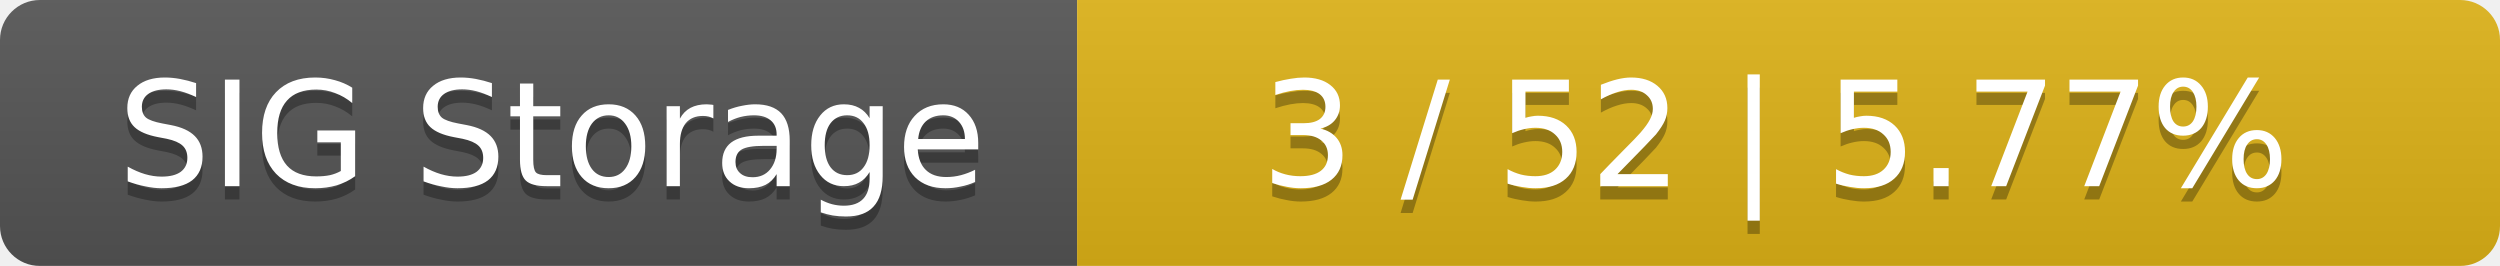
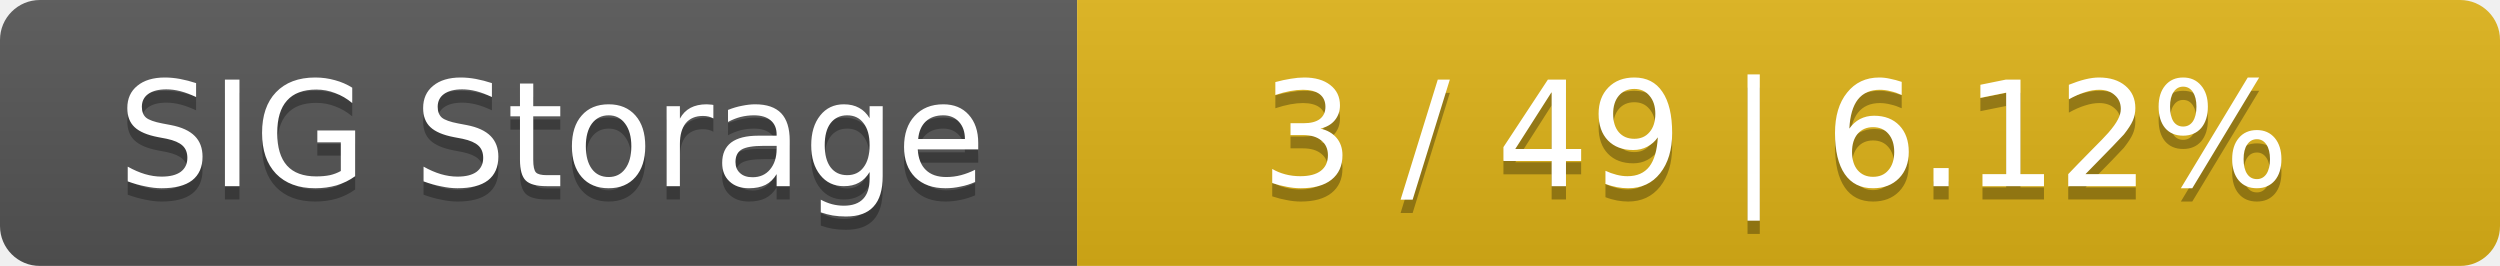
<svg xmlns="http://www.w3.org/2000/svg" width="188" height="20">
  <linearGradient id="smooth" x2="0" y2="100%">
    <stop offset="0" stop-color="#bbb" stop-opacity=".1" />
    <stop offset="1" stop-opacity=".1" />
  </linearGradient>
  <mask id="round">
    <rect width="188" height="20" rx="3" fill="#fff" />
  </mask>
  <g mask="url(#round)">
    <rect width="81" height="20" fill="#555" />
    <rect x="81" width="107" height="20" fill="#dfb317" />
    <rect width="188" height="20" fill="url(#smooth)" />
  </g>
  <g fill="#fff" text-anchor="middle" font-family="DejaVu Sans,Verdana,Geneva,sans-serif" font-size="11">
    <text x="41.5" y="15" fill="#010101" fill-opacity=".3">SIG Storage</text>
    <text x="41.5" y="14">SIG Storage</text>
-     <text x="133.5" y="15" fill="#010101" fill-opacity=".3">3 / 52    |    5.77%</text>
-     <text x="133.5" y="14">3 / 52    |    5.77%</text>
+     <text x="133.5" y="15" fill="#010101" fill-opacity=".3">3 / 49    |    6.12%</text>
+     <text x="133.5" y="14">3 / 49    |    6.12%</text>
  </g>
</svg>
